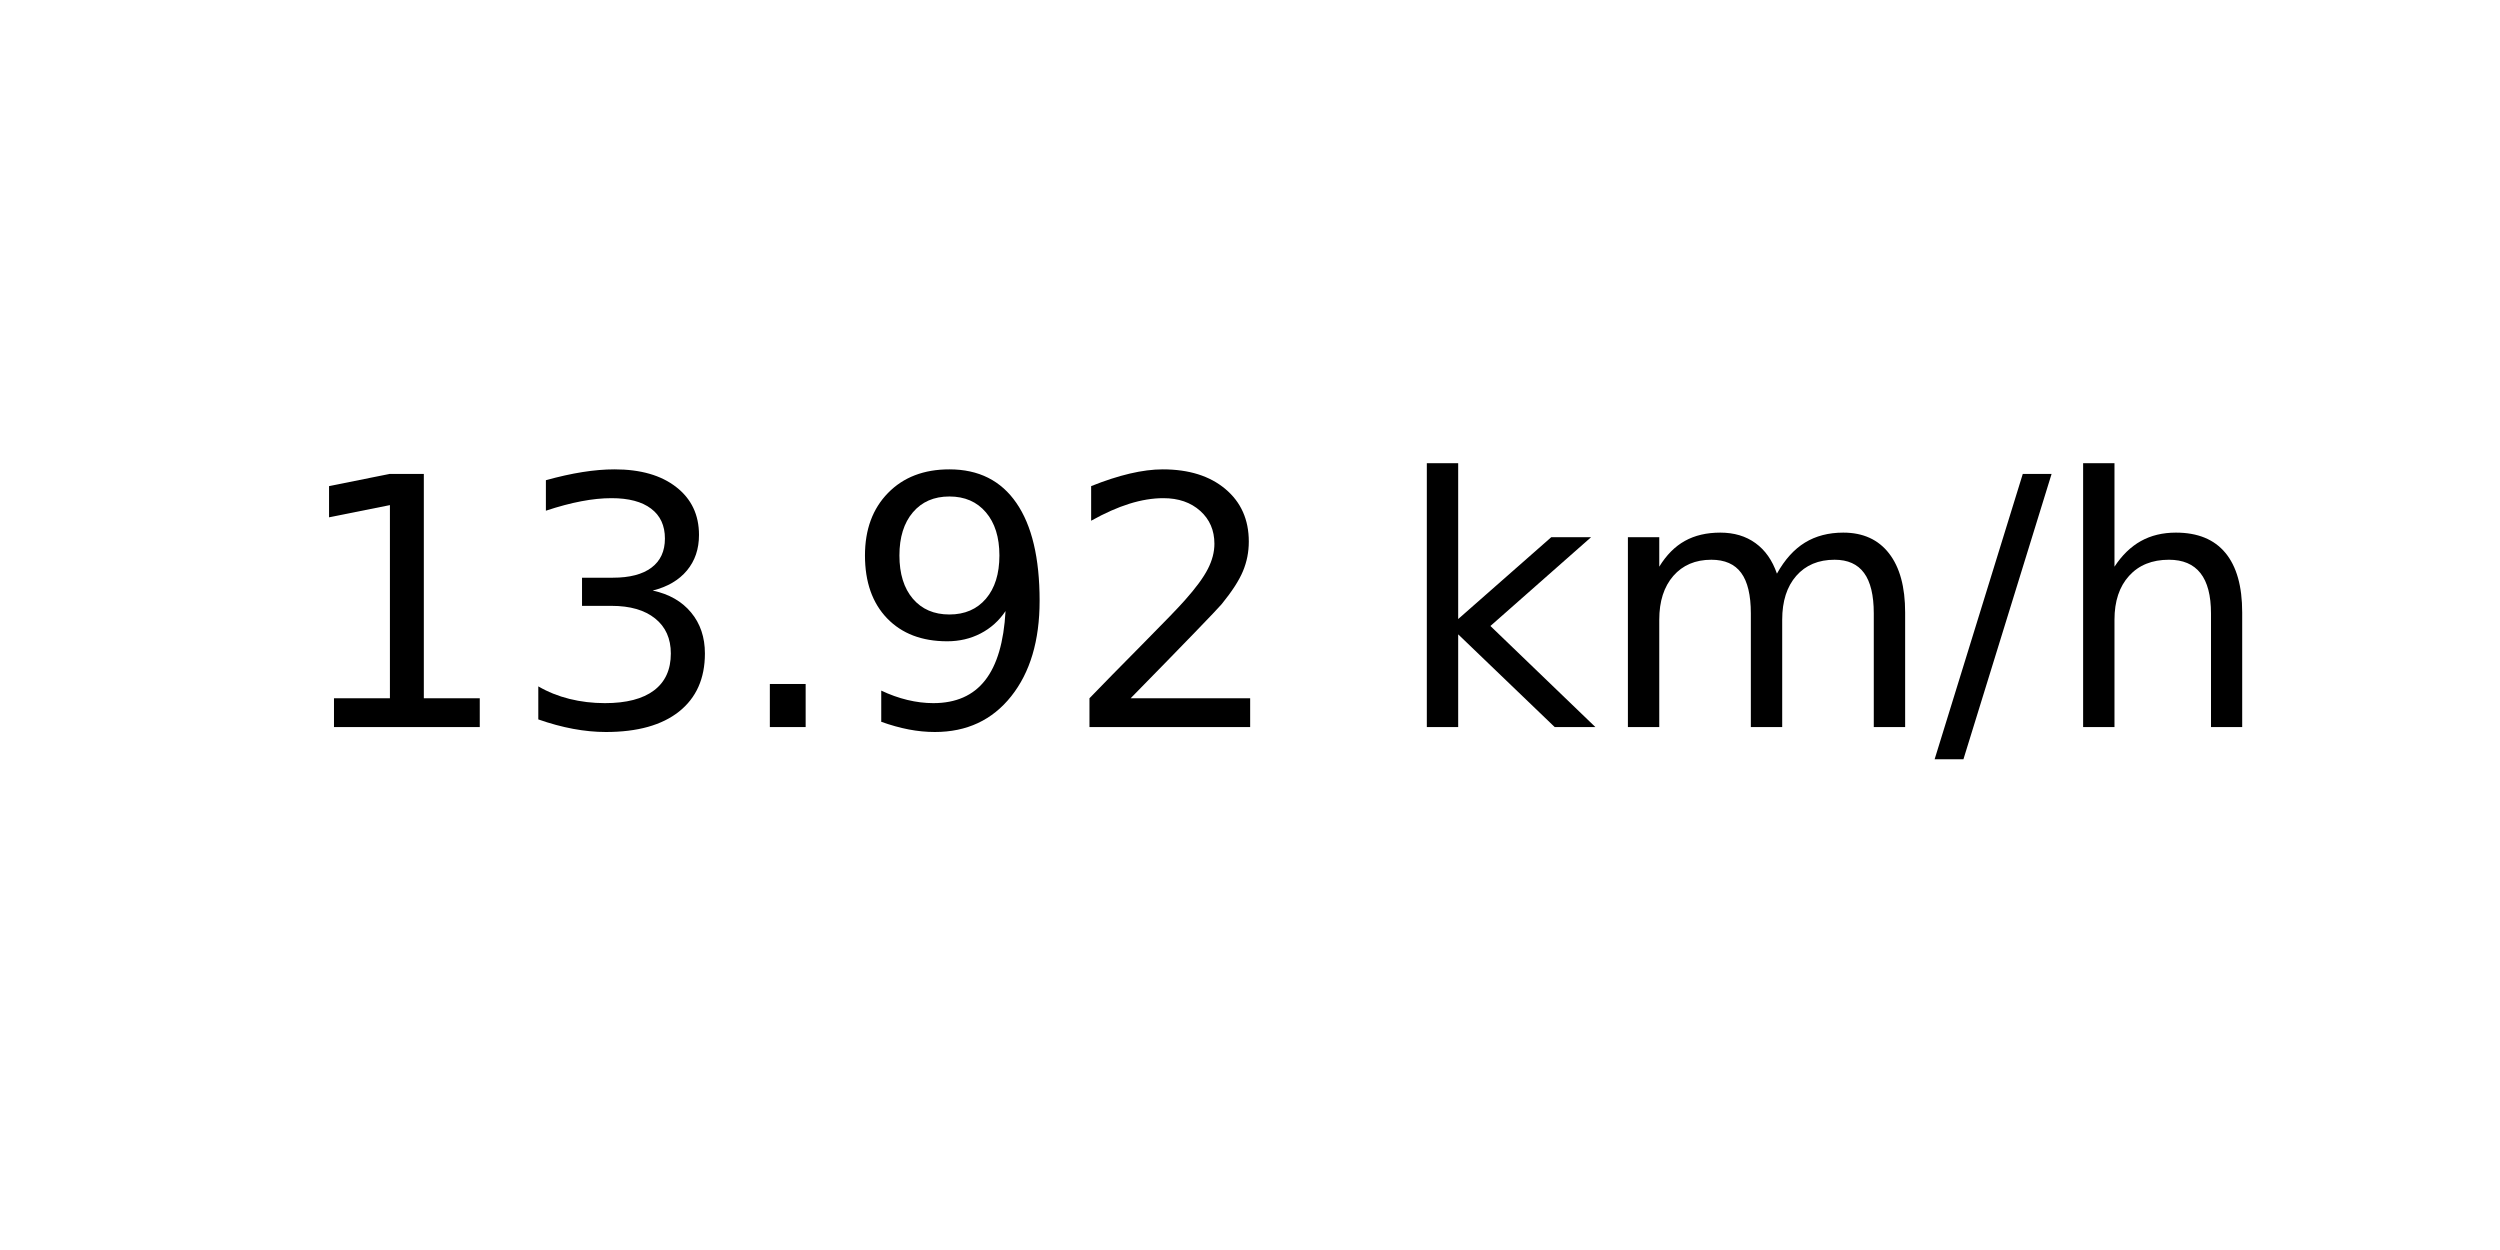
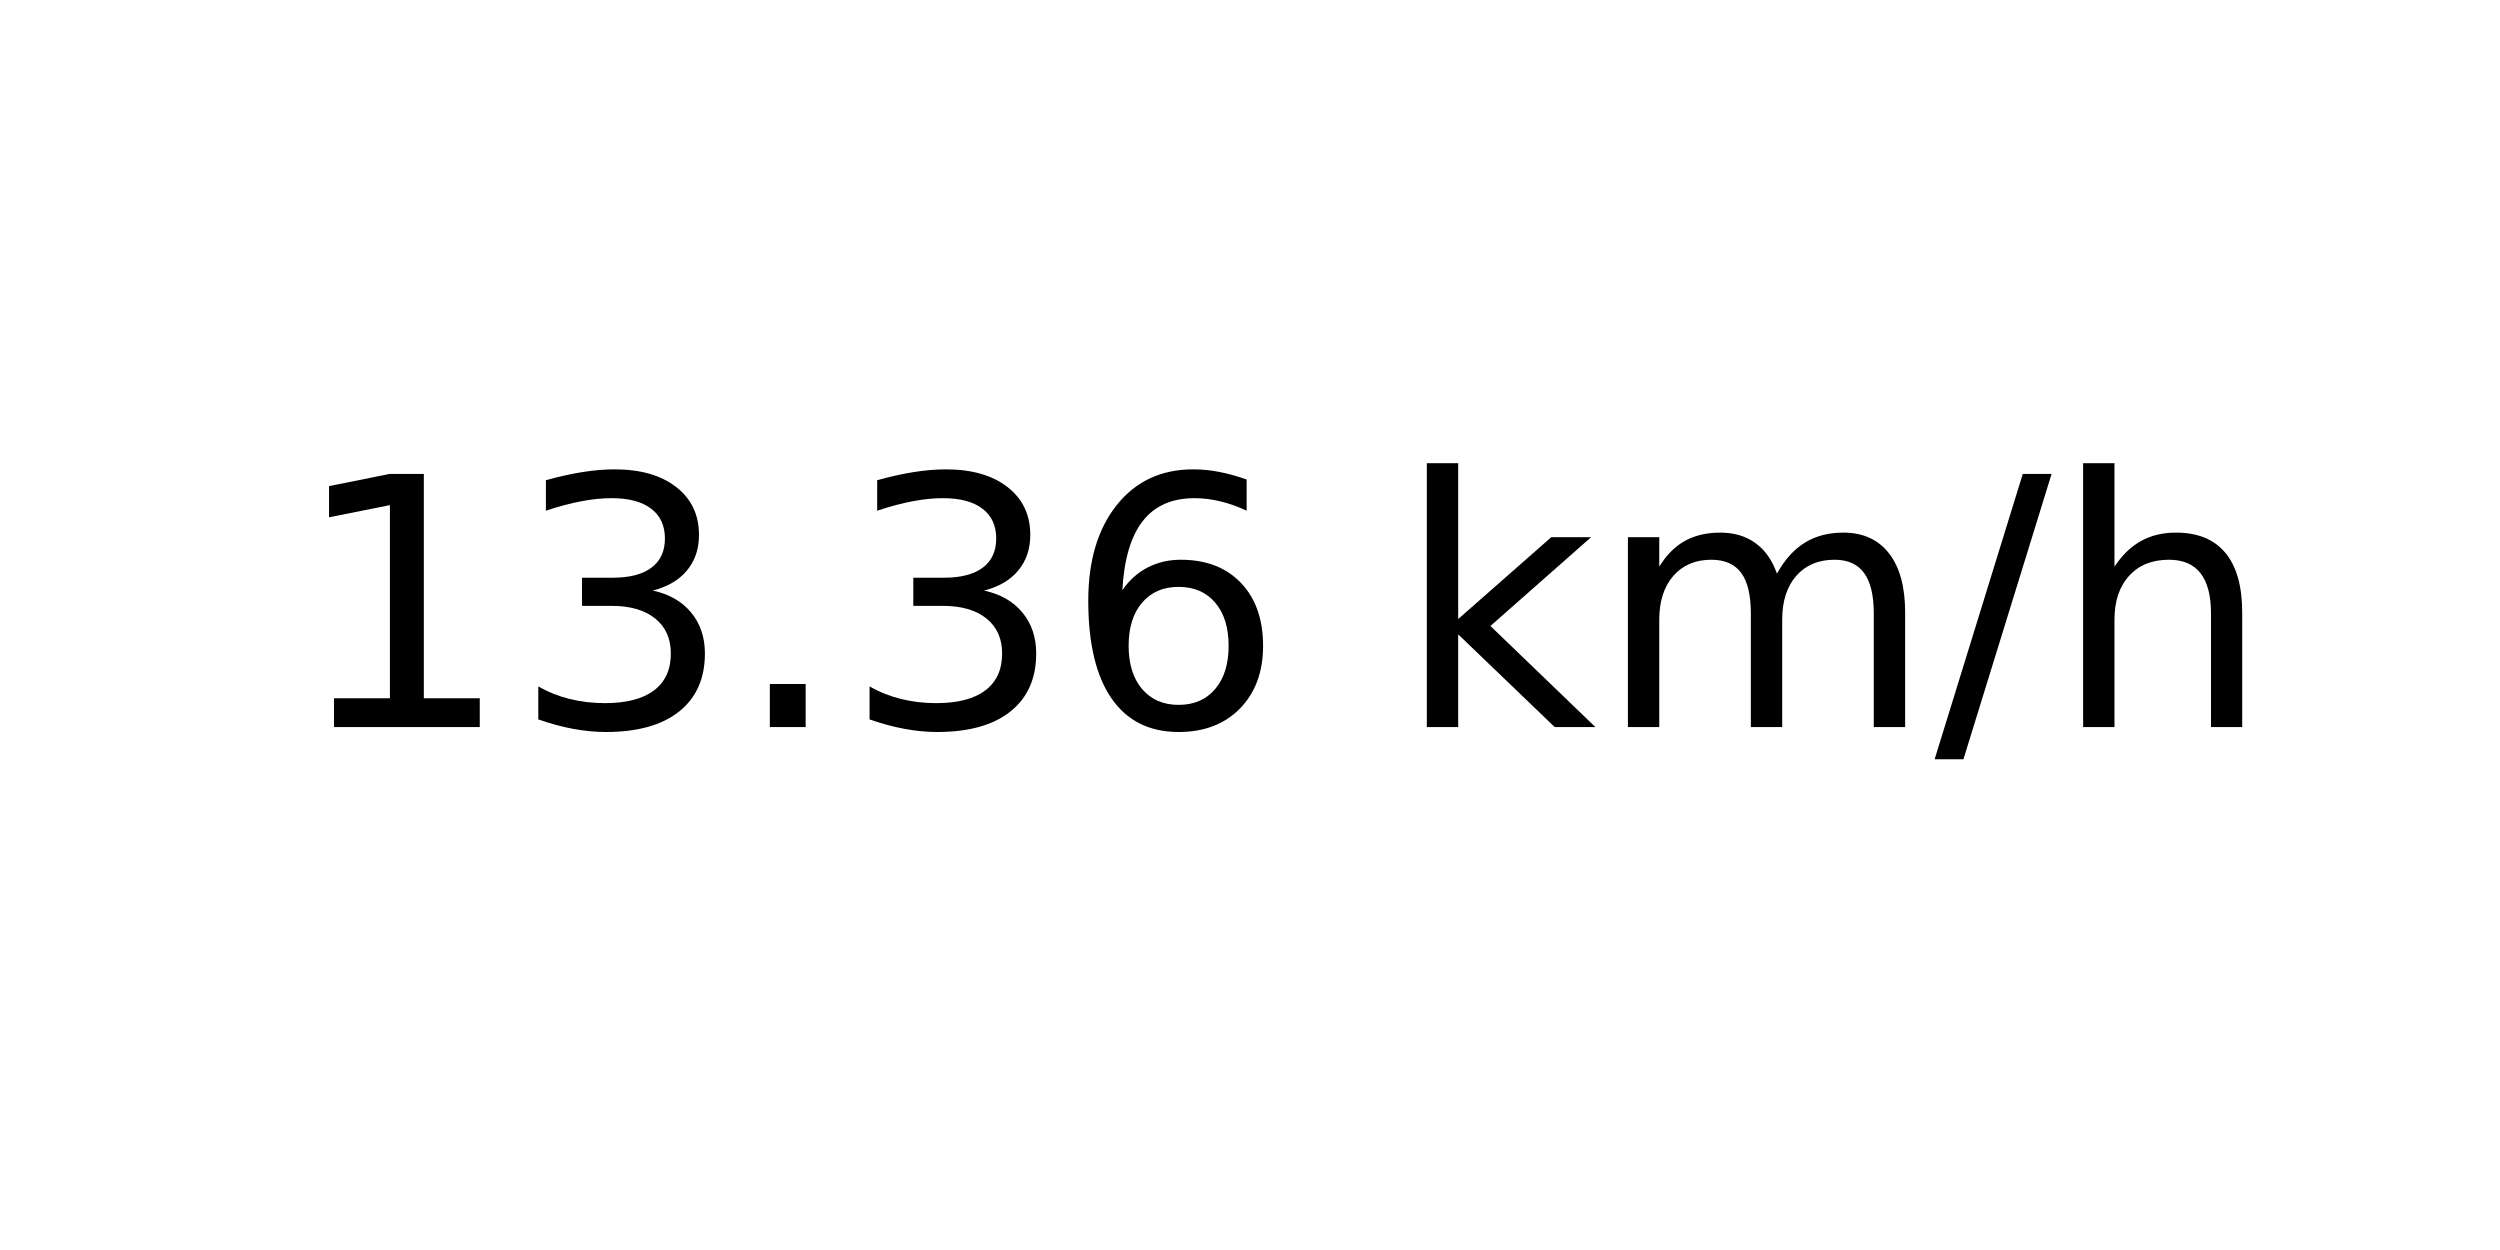
<svg xmlns="http://www.w3.org/2000/svg" xmlns:xlink="http://www.w3.org/1999/xlink" width="72pt" height="36pt" viewBox="0 0 72 36" version="1.1">
  <defs>
    <style type="text/css">*{stroke-linejoin: round; stroke-linecap: butt}</style>
  </defs>
  <g id="figure_1">
    <g id="axes_1">
      <g id="text_1">
        <g transform="translate(8.378125 20.93937) scale(0.1 -0.1)">
          <defs>
            <path id="DejaVuSans-31" d="M 794 531  L 1825 531  L 1825 4091  L 703 3866  L 703 4441  L 1819 4666  L 2450 4666  L 2450 531  L 3481 531  L 3481 0  L 794 0  L 794 531  z " transform="scale(0.015625)" />
            <path id="DejaVuSans-33" d="M 2597 2516  Q 3050 2419 3304 2112  Q 3559 1806 3559 1356  Q 3559 666 3084 287  Q 2609 -91 1734 -91  Q 1441 -91 1130 -33  Q 819 25 488 141  L 488 750  Q 750 597 1062 519  Q 1375 441 1716 441  Q 2309 441 2620 675  Q 2931 909 2931 1356  Q 2931 1769 2642 2001  Q 2353 2234 1838 2234  L 1294 2234  L 1294 2753  L 1863 2753  Q 2328 2753 2575 2939  Q 2822 3125 2822 3475  Q 2822 3834 2567 4026  Q 2313 4219 1838 4219  Q 1578 4219 1281 4162  Q 984 4106 628 3988  L 628 4550  Q 988 4650 1302 4700  Q 1616 4750 1894 4750  Q 2613 4750 3031 4423  Q 3450 4097 3450 3541  Q 3450 3153 3228 2886  Q 3006 2619 2597 2516  z " transform="scale(0.015625)" />
            <path id="DejaVuSans-2e" d="M 684 794  L 1344 794  L 1344 0  L 684 0  L 684 794  z " transform="scale(0.015625)" />
-             <path id="DejaVuSans-39" d="M 703 97  L 703 672  Q 941 559 1184 500  Q 1428 441 1663 441  Q 2288 441 2617 861  Q 2947 1281 2994 2138  Q 2813 1869 2534 1725  Q 2256 1581 1919 1581  Q 1219 1581 811 2004  Q 403 2428 403 3163  Q 403 3881 828 4315  Q 1253 4750 1959 4750  Q 2769 4750 3195 4129  Q 3622 3509 3622 2328  Q 3622 1225 3098 567  Q 2575 -91 1691 -91  Q 1453 -91 1209 -44  Q 966 3 703 97  z M 1959 2075  Q 2384 2075 2632 2365  Q 2881 2656 2881 3163  Q 2881 3666 2632 3958  Q 2384 4250 1959 4250  Q 1534 4250 1286 3958  Q 1038 3666 1038 3163  Q 1038 2656 1286 2365  Q 1534 2075 1959 2075  z " transform="scale(0.015625)" />
-             <path id="DejaVuSans-32" d="M 1228 531  L 3431 531  L 3431 0  L 469 0  L 469 531  Q 828 903 1448 1529  Q 2069 2156 2228 2338  Q 2531 2678 2651 2914  Q 2772 3150 2772 3378  Q 2772 3750 2511 3984  Q 2250 4219 1831 4219  Q 1534 4219 1204 4116  Q 875 4013 500 3803  L 500 4441  Q 881 4594 1212 4672  Q 1544 4750 1819 4750  Q 2544 4750 2975 4387  Q 3406 4025 3406 3419  Q 3406 3131 3298 2873  Q 3191 2616 2906 2266  Q 2828 2175 2409 1742  Q 1991 1309 1228 531  z " transform="scale(0.015625)" />
+             <path id="DejaVuSans-36" d="M 2113 2584  Q 1688 2584 1439 2293  Q 1191 2003 1191 1497  Q 1191 994 1439 701  Q 1688 409 2113 409  Q 2538 409 2786 701  Q 3034 994 3034 1497  Q 3034 2003 2786 2293  Q 2538 2584 2113 2584  z M 3366 4563  L 3366 3988  Q 3128 4100 2886 4159  Q 2644 4219 2406 4219  Q 1781 4219 1451 3797  Q 1122 3375 1075 2522  Q 1259 2794 1537 2939  Q 1816 3084 2150 3084  Q 2853 3084 3261 2657  Q 3669 2231 3669 1497  Q 3669 778 3244 343  Q 2819 -91 2113 -91  Q 1303 -91 875 529  Q 447 1150 447 2328  Q 447 3434 972 4092  Q 1497 4750 2381 4750  Q 2619 4750 2861 4703  Q 3103 4656 3366 4563  z " transform="scale(0.015625)" />
            <path id="DejaVuSans-20" transform="scale(0.015625)" />
            <path id="DejaVuSans-6b" d="M 581 4863  L 1159 4863  L 1159 1991  L 2875 3500  L 3609 3500  L 1753 1863  L 3688 0  L 2938 0  L 1159 1709  L 1159 0  L 581 0  L 581 4863  z " transform="scale(0.015625)" />
            <path id="DejaVuSans-6d" d="M 3328 2828  Q 3544 3216 3844 3400  Q 4144 3584 4550 3584  Q 5097 3584 5394 3201  Q 5691 2819 5691 2113  L 5691 0  L 5113 0  L 5113 2094  Q 5113 2597 4934 2840  Q 4756 3084 4391 3084  Q 3944 3084 3684 2787  Q 3425 2491 3425 1978  L 3425 0  L 2847 0  L 2847 2094  Q 2847 2600 2669 2842  Q 2491 3084 2119 3084  Q 1678 3084 1418 2786  Q 1159 2488 1159 1978  L 1159 0  L 581 0  L 581 3500  L 1159 3500  L 1159 2956  Q 1356 3278 1631 3431  Q 1906 3584 2284 3584  Q 2666 3584 2933 3390  Q 3200 3197 3328 2828  z " transform="scale(0.015625)" />
            <path id="DejaVuSans-2f" d="M 1625 4666  L 2156 4666  L 531 -594  L 0 -594  L 1625 4666  z " transform="scale(0.015625)" />
            <path id="DejaVuSans-68" d="M 3513 2113  L 3513 0  L 2938 0  L 2938 2094  Q 2938 2591 2744 2837  Q 2550 3084 2163 3084  Q 1697 3084 1428 2787  Q 1159 2491 1159 1978  L 1159 0  L 581 0  L 581 4863  L 1159 4863  L 1159 2956  Q 1366 3272 1645 3428  Q 1925 3584 2291 3584  Q 2894 3584 3203 3211  Q 3513 2838 3513 2113  z " transform="scale(0.015625)" />
          </defs>
          <use xlink:href="#DejaVuSans-31" />
          <use xlink:href="#DejaVuSans-33" x="63.623" />
          <use xlink:href="#DejaVuSans-2e" x="127.246" />
-           <use xlink:href="#DejaVuSans-39" x="159.033" />
-           <use xlink:href="#DejaVuSans-32" x="222.656" />
+           <use xlink:href="#DejaVuSans-33" x="159.033" />
+           <use xlink:href="#DejaVuSans-36" x="222.656" />
          <use xlink:href="#DejaVuSans-20" x="286.279" />
          <use xlink:href="#DejaVuSans-6b" x="318.066" />
          <use xlink:href="#DejaVuSans-6d" x="375.977" />
          <use xlink:href="#DejaVuSans-2f" x="473.389" />
          <use xlink:href="#DejaVuSans-68" x="507.08" />
        </g>
      </g>
    </g>
  </g>
</svg>
